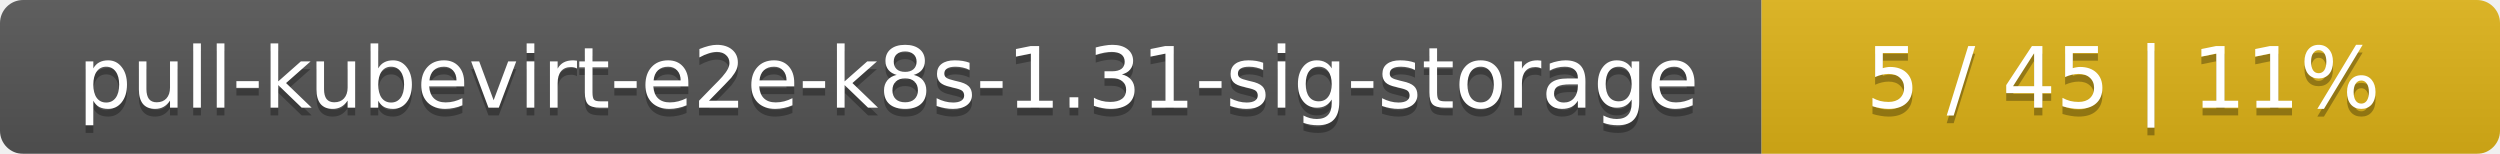
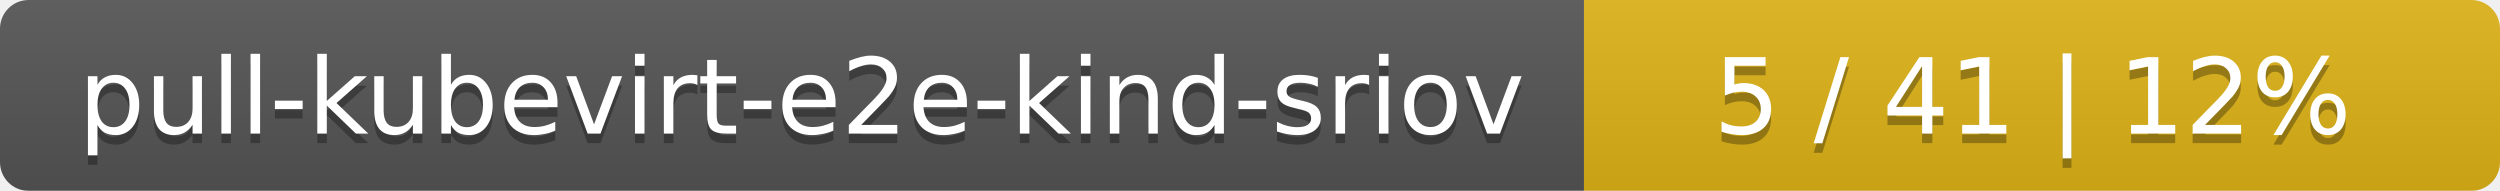
- <svg xmlns="http://www.w3.org/2000/svg" width="325" height="20">
+ <svg xmlns="http://www.w3.org/2000/svg" width="262" height="20">
  <linearGradient id="smooth" x2="0" y2="100%">
    <stop offset="0" stop-color="#bbb" stop-opacity=".1" />
    <stop offset="1" stop-opacity=".1" />
  </linearGradient>
  <mask id="round">
-     <rect width="325" height="20" rx="3" fill="#fff" />
+     <rect width="262" height="20" rx="3" fill="#fff" />
  </mask>
  <g mask="url(#round)">
-     <rect width="229" height="20" fill="#555" />
-     <rect x="229" width="96" height="20" fill="#dfb317" />
-     <rect width="325" height="20" fill="url(#smooth)" />
+     <rect width="166" height="20" fill="#555" />
+     <rect x="166" width="96" height="20" fill="#dfb317" />
+     <rect width="262" height="20" fill="url(#smooth)" />
  </g>
  <g fill="#fff" text-anchor="middle" font-family="DejaVu Sans,Verdana,Geneva,sans-serif" font-size="11">
-     <text x="115.5" y="15" fill="#010101" fill-opacity=".3">pull-kubevirt-e2e-k8s-1.31-sig-storage</text>
-     <text x="115.5" y="14">pull-kubevirt-e2e-k8s-1.31-sig-storage</text>
-     <text x="276" y="15" fill="#010101" fill-opacity=".3">5 / 45    |    11%</text>
-     <text x="276" y="14">5 / 45    |    11%</text>
+     <text x="84" y="15" fill="#010101" fill-opacity=".3">pull-kubevirt-e2e-kind-sriov</text>
+     <text x="84" y="14">pull-kubevirt-e2e-kind-sriov</text>
+     <text x="213" y="15" fill="#010101" fill-opacity=".3">5 / 41    |    12%</text>
+     <text x="213" y="14">5 / 41    |    12%</text>
  </g>
</svg>
